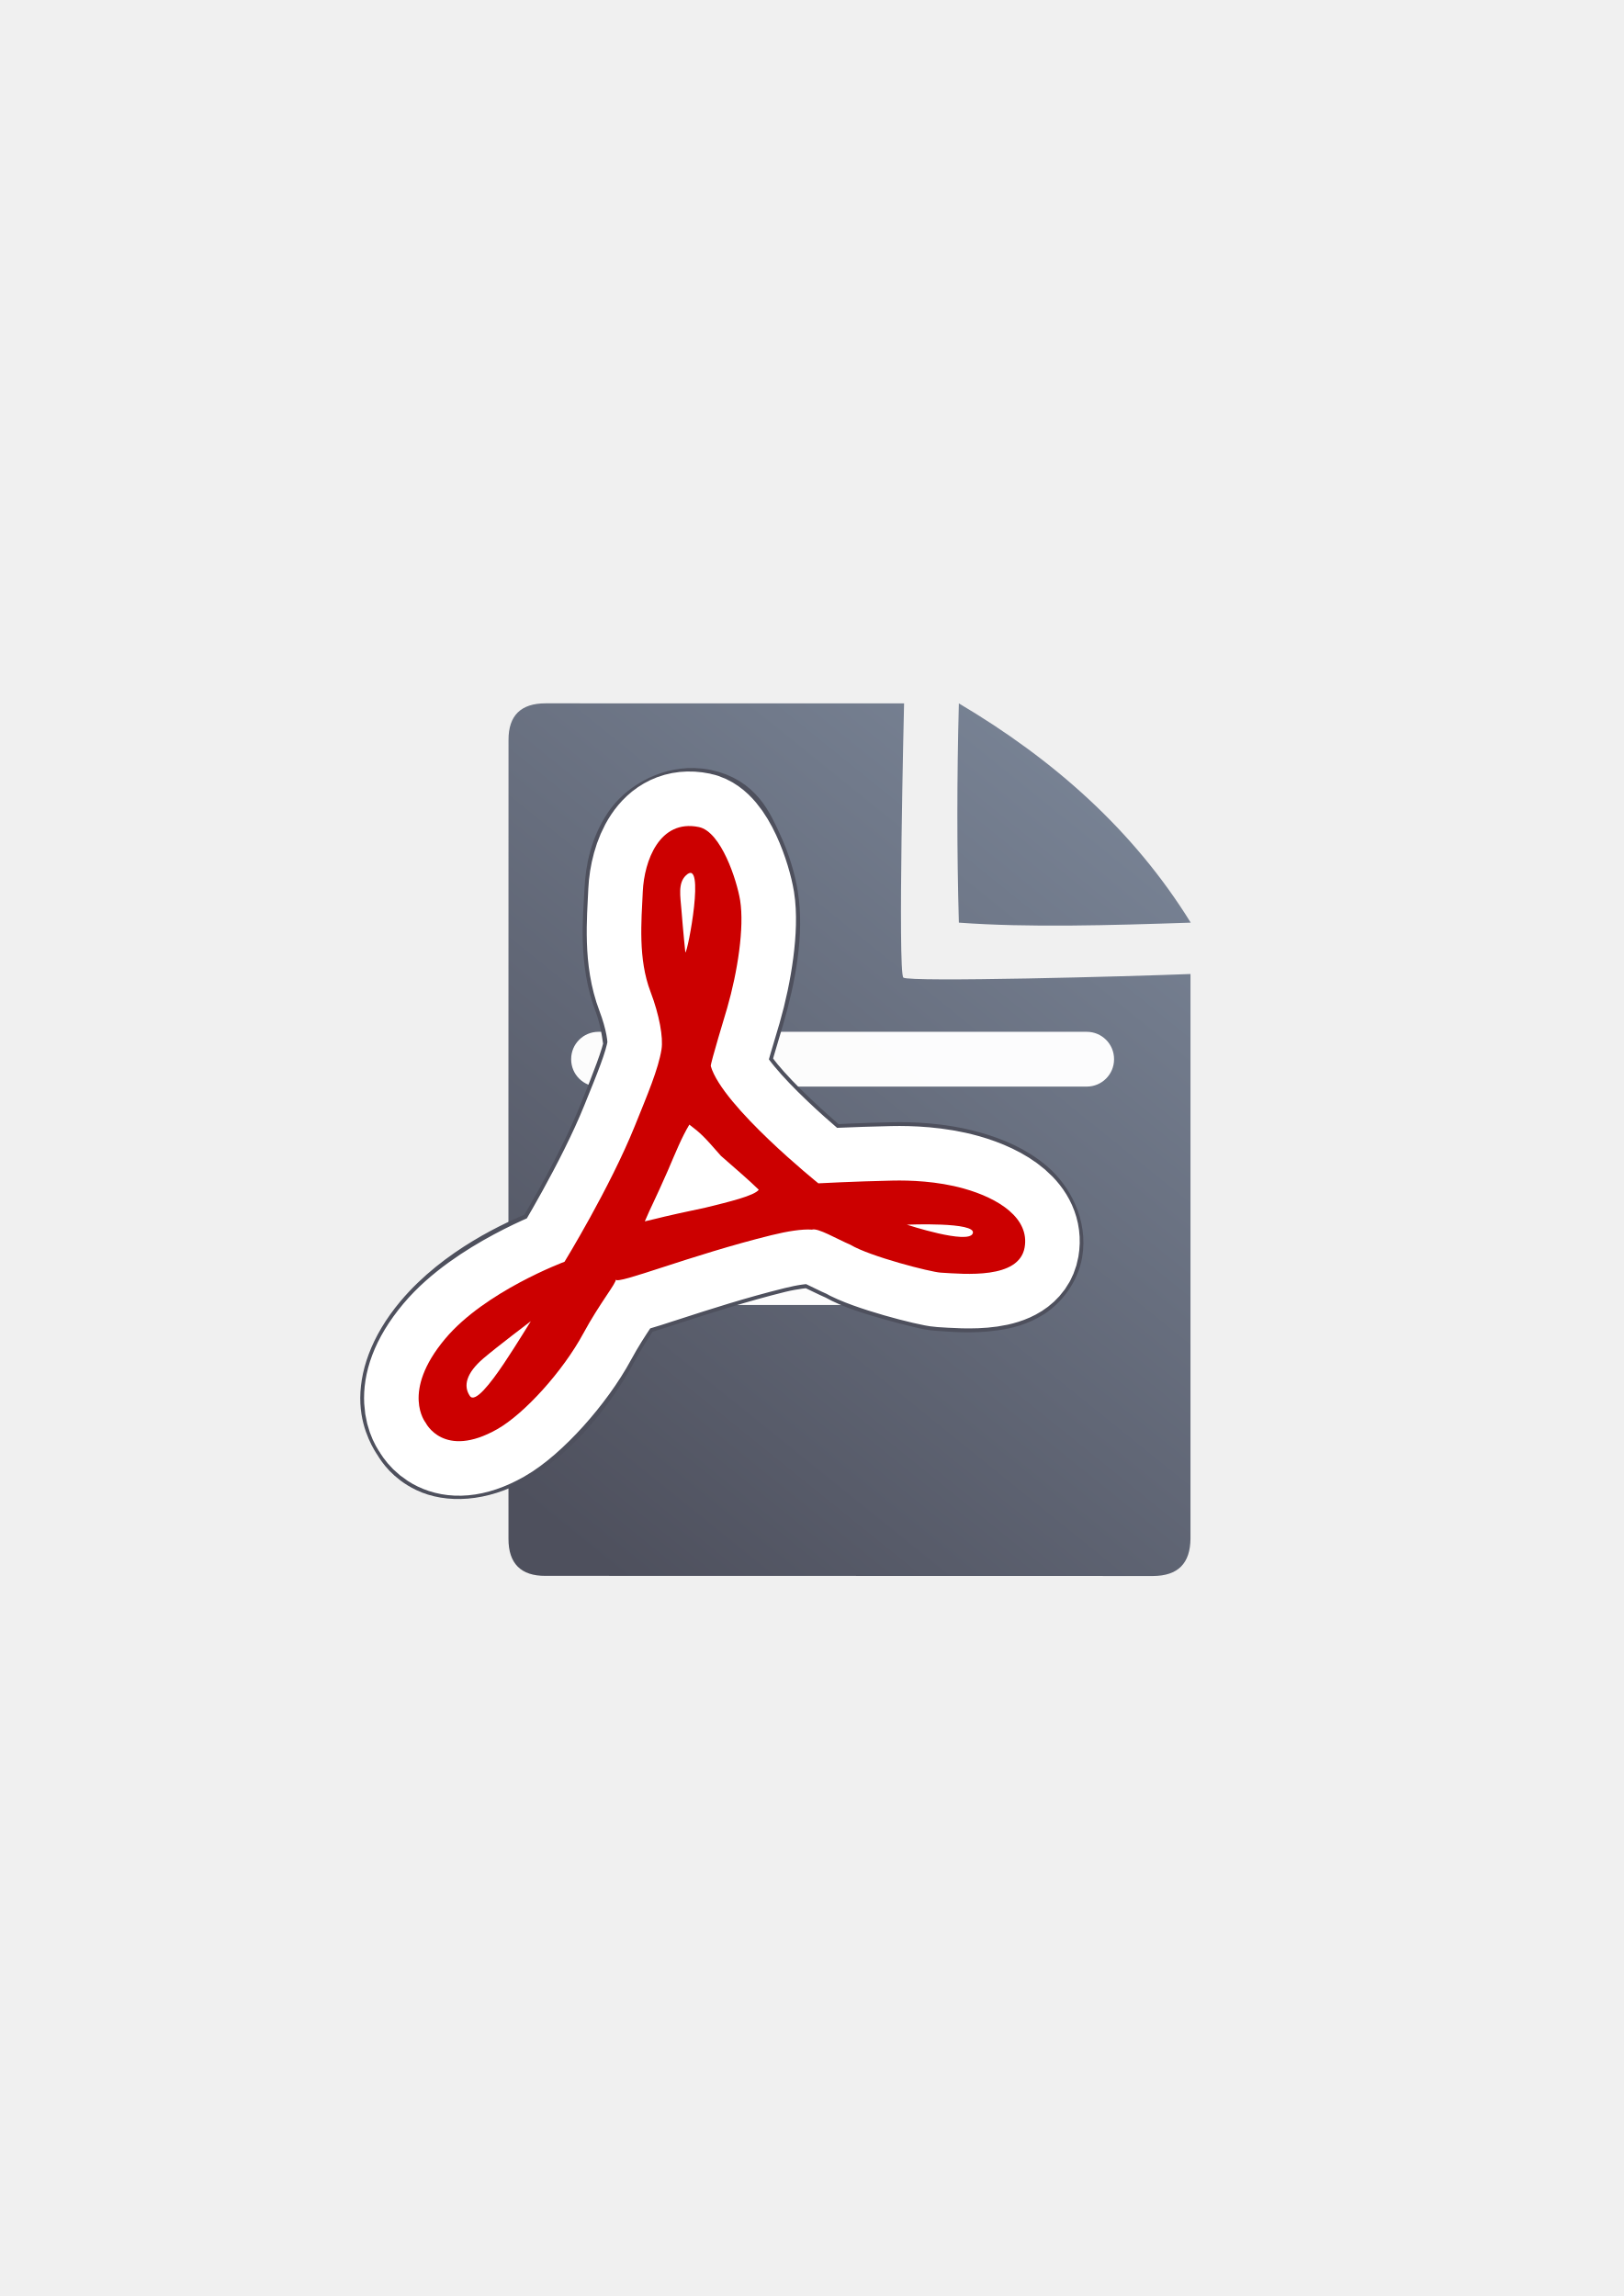
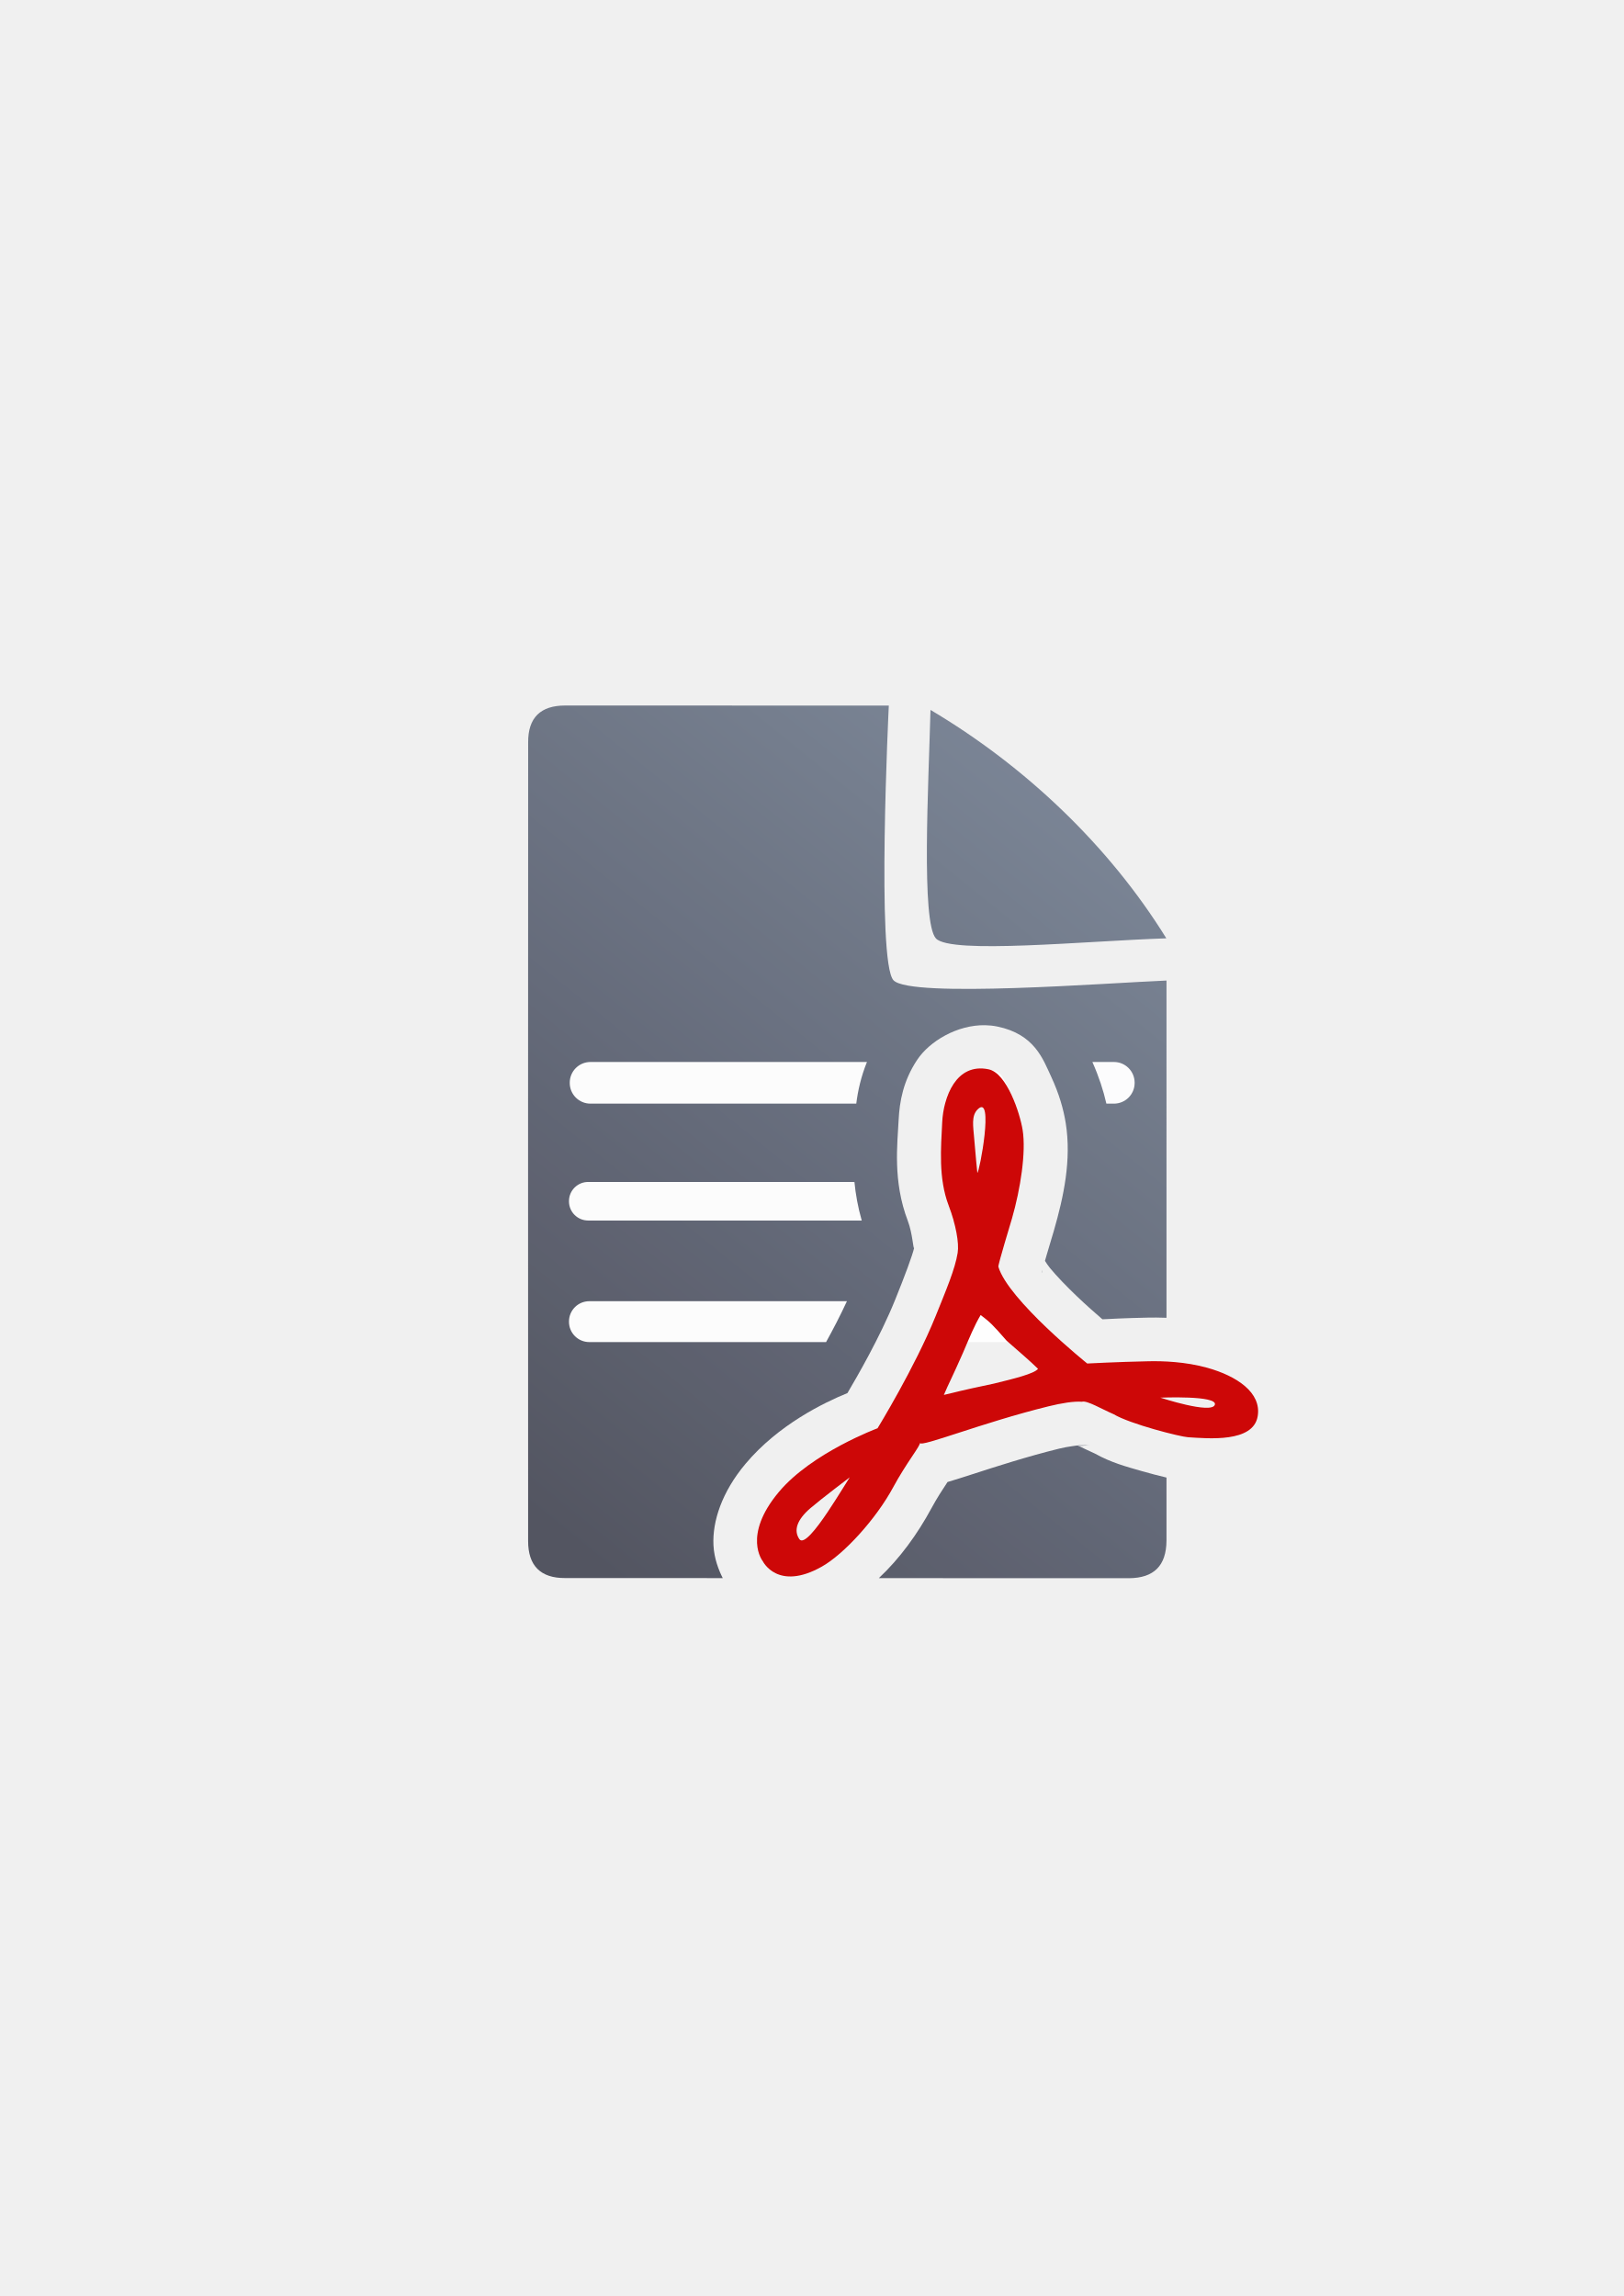
<svg xmlns="http://www.w3.org/2000/svg" xmlns:xlink="http://www.w3.org/1999/xlink" width="210mm" height="297mm" viewBox="0 0 744.094 1052.362" id="svg2" version="1.1">
  <defs id="defs4">
    <linearGradient id="linearGradient2224">
      <stop id="stop2226" offset="0" style="stop-color:#7c7c7c;stop-opacity:1;" />
      <stop id="stop2228" offset="1" style="stop-color:#b8b8b8;stop-opacity:1;" />
    </linearGradient>
    <linearGradient id="linearGradient15218">
      <stop id="stop15220" offset="0" style="stop-color:#eeeeef;stop-opacity:1;" />
      <stop id="stop2736" offset="0.599" style="stop-color:#d3d7cf;stop-opacity:1;" />
      <stop id="stop2738" offset="0.828" style="stop-color:#ffffff;stop-opacity:1;" />
      <stop id="stop15222" offset="1" style="stop-color:#d3d7cf;stop-opacity:1;" />
    </linearGradient>
    <pattern y="0" x="0" height="6" width="6" patternUnits="userSpaceOnUse" id="EMFhbasepattern" />
    <pattern y="0" x="0" height="6" width="6" patternUnits="userSpaceOnUse" id="EMFhbasepattern-5" />
-     <linearGradient xlink:href="#linearGradient4195" id="linearGradient4201" x1="286.383" y1="672.921" x2="532.517" y2="367.749" gradientUnits="userSpaceOnUse" gradientTransform="matrix(1.136353,0,0,1.136353,-54.27998,-53.28825)" />
+     <linearGradient xlink:href="#linearGradient4195" id="linearGradient4201" x1="286.383" y1="672.921" x2="532.517" y2="367.749" gradientUnits="userSpaceOnUse" gradientTransform="matrix(1.136353,0,0,1.136353,-57.77941,-52.10644)" />
    <linearGradient id="linearGradient4195">
      <stop style="stop-color:#4e505d;stop-opacity:1" offset="0" id="stop4197" />
      <stop style="stop-color:#7a8597;stop-opacity:1" offset="1" id="stop4199" />
    </linearGradient>
  </defs>
  <g id="layer1">
-     <g id="g4205" transform="translate(-2.499416,0.1818147)">
-       <path id="path4244" d="m 252.561,322.19 c -11.389,-0.019 -17.071,5.611 -17.023,16.832 -0.048,93.324 -0.048,252.411 -0.018,366.068 -0.03,11.342 5.686,17.096 16.979,17.02 l 278.383,0.07 c 11.423,-0.065 17.107,-5.748 17.182,-17.207 l 0.002,-258.725 c -26.828,1.086 -128.934,3.84 -131.58,1.65 -2.646,-2.19 0.324,-125.686 0.324,-125.686 0,0 -139.181,-0.026 -164.248,-0.023 z m 189.359,0.018 c -0.901,34.041 -0.94,67.564 0,100.5 31.766,2.324 68.873,1.25 106.256,0 -26.337,-42.581 -62.997,-74.841 -106.256,-100.5 z" style="fill:url(#linearGradient4201);fill-opacity:1;fill-rule:evenodd;stroke:none;stroke-width:1px;stroke-linecap:butt;stroke-linejoin:miter;stroke-opacity:1" />
-       <rect ry="12.5" y="472.746" x="264.241" height="25.102" width="248.796" id="rect4227" style="color:#252525;clip-rule:nonzero;display:inline;overflow:visible;visibility:visible;opacity:0.98;isolation:auto;mix-blend-mode:normal;color-interpolation:sRGB;color-interpolation-filters:linearRGB;solid-color:#252525;solid-opacity:1;fill:#ffffff;fill-opacity:1;fill-rule:nonzero;stroke:none;stroke-width:50;stroke-linecap:square;stroke-linejoin:round;stroke-miterlimit:4;stroke-dasharray:none;stroke-dashoffset:0;stroke-opacity:1;color-rendering:auto;image-rendering:auto;shape-rendering:auto;text-rendering:auto;enable-background:accumulate" />
-       <rect style="color:#252525;clip-rule:nonzero;display:inline;overflow:visible;visibility:visible;opacity:0.98;isolation:auto;mix-blend-mode:normal;color-interpolation:sRGB;color-interpolation-filters:linearRGB;solid-color:#252525;solid-opacity:1;fill:#ffffff;fill-opacity:1;fill-rule:nonzero;stroke:none;stroke-width:50;stroke-linecap:square;stroke-linejoin:round;stroke-miterlimit:4;stroke-dasharray:none;stroke-dashoffset:0;stroke-opacity:1;color-rendering:auto;image-rendering:auto;shape-rendering:auto;text-rendering:auto;enable-background:accumulate" id="rect4229" width="204.602" height="25.102" x="264.241" y="523.137" ry="12.5" />
-       <rect ry="12.5" y="572.855" x="264.241" height="25.102" width="225.594" id="rect4233" style="color:#252525;clip-rule:nonzero;display:inline;overflow:visible;visibility:visible;opacity:0.98;isolation:auto;mix-blend-mode:normal;color-interpolation:sRGB;color-interpolation-filters:linearRGB;solid-color:#252525;solid-opacity:1;fill:#ffffff;fill-opacity:1;fill-rule:nonzero;stroke:none;stroke-width:50;stroke-linecap:square;stroke-linejoin:round;stroke-miterlimit:4;stroke-dasharray:none;stroke-dashoffset:0;stroke-opacity:1;color-rendering:auto;image-rendering:auto;shape-rendering:auto;text-rendering:auto;enable-background:accumulate" />
+     <g id="g4211" style="opacity:0.97">
+       <rect y="322.362" x="190" height="400" width="400" id="rect4160" style="opacity:1;fill:none;fill-opacity:1;stroke:none;stroke-width:23;stroke-linecap:butt;stroke-linejoin:round;stroke-miterlimit:4;stroke-dasharray:none;stroke-opacity:1" />
+       <path id="path4244" d="M 259.062 323.371 C 247.673 323.352 241.991 328.982 242.039 340.203 C 241.991 433.527 241.991 592.614 242.021 706.271 C 241.991 717.613 247.707 723.368 259 723.291 L 331.213 723.311 C 329.392 719.735 327.263 714.382 326.957 708.26 C 326.412 697.348 330.774 683.895 341.641 670.939 C 356.758 652.916 377.75 642.822 388.355 638.51 C 392.51 631.475 403.249 613.012 410.217 595.756 C 414.765 584.492 418.097 575.54 418.938 571.9 C 418.487 573.011 418.273 565.491 416.018 559.578 C 409.057 541.333 411.288 524.261 411.807 513.449 C 412.218 504.872 413.928 495.331 420.359 485.707 C 425.987 477.286 438.631 469.65 451.533 469.9 C 453.376 469.936 455.226 470.133 457.061 470.512 C 474.123 474.032 477.978 485.463 481.668 493.379 C 485.358 501.295 487.37 508.396 488.385 514.713 C 491.097 531.597 487.448 548.513 482.959 564.082 C 482.4 566.02 481.001 570.596 479.535 575.604 C 479.282 576.47 479.117 577.082 478.879 577.908 C 479.569 578.964 480.13 579.93 481.15 581.164 C 484.385 585.078 488.883 589.726 493.342 593.984 C 497.726 598.172 501.977 601.92 505.205 604.691 C 510.008 604.459 515.027 604.159 525.986 603.926 C 528.4 603.874 531.324 603.878 534.564 604.008 L 534.566 449.43 C 507.738 450.515 417.427 457.55 409.486 449.33 C 401.546 441.11 407.311 323.395 407.311 323.395 C 407.311 323.395 284.13 323.368 259.062 323.371 z M 418.938 571.9 C 418.993 571.762 419.051 571.513 419.119 571.088 C 419.085 571.302 419.002 571.621 418.938 571.9 z M 426.422 325.389 C 425.521 359.429 422.091 422.824 428.922 430.139 C 435.753 437.453 497.107 431.327 534.49 430.076 C 508.153 387.495 469.681 351.048 426.422 325.389 z M 477.705 582.025 C 477.688 582.089 477.653 582.204 477.637 582.266 C 477.467 582.894 477.386 583.222 477.309 583.531 C 477.4 583.351 477.621 583.061 477.705 582.025 z M 499.445 662.125 A 20.002 20.002 0 0 1 494.328 662.424 C 494.392 662.429 494.02 662.462 494.035 662.469 C 494.993 662.778 496.536 662.79 499.445 662.125 z M 493.84 662.5 C 493.633 662.612 489.739 662.9 485.297 663.996 C 470.772 667.58 456.645 672.131 445.84 675.637 C 441.288 677.114 437.67 678.258 434.223 679.279 C 431.971 682.674 429.345 686.686 426.898 691.215 C 420.441 703.169 412.334 714.345 402.748 723.33 L 517.383 723.361 C 528.806 723.296 534.49 717.614 534.564 706.154 L 534.564 677.232 C 534.405 677.194 534.288 677.161 534.117 677.121 C 530.932 676.379 527.211 675.413 523.312 674.293 C 516.074 672.213 509.285 670.422 501.799 666.26 C 498.478 664.795 495.637 663.34 493.84 662.5 z M 405.842 688.535 C 405.727 688.721 405.638 688.865 405.463 689.148 C 405.449 689.171 405.418 689.219 405.404 689.242 C 405.75 688.789 405.818 688.618 405.842 688.535 z " style="fill:url(#linearGradient4201);fill-opacity:1;fill-rule:evenodd;stroke:none;stroke-width:1px;stroke-linecap:butt;stroke-linejoin:miter;stroke-opacity:1" />
+       <path id="rect4227" d="M 270.602 486.756 C 265.335 486.756 261.096 490.997 261.096 496.264 L 261.096 496.342 C 261.096 501.609 265.335 505.848 270.602 505.848 L 392.402 505.848 C 393.134 499.977 394.583 493.44 397.299 486.756 L 270.602 486.756 z M 500.609 486.756 C 503.587 493.451 505.665 499.854 507.021 505.848 L 510.463 505.848 C 515.73 505.848 519.971 501.609 519.971 496.342 L 519.971 496.264 C 519.971 490.997 515.73 486.756 510.463 486.756 L 500.609 486.756 z M 451.145 489.896 C 446.382 489.804 438.03 495.262 436.988 496.82 C 434.897 499.949 433.666 502.839 432.908 505.848 L 465.266 505.848 C 464.754 504.555 464.19 503.223 463.541 501.83 C 461.265 496.948 460.044 494.34 458.988 493.068 C 457.933 491.796 457.647 491.054 453.02 490.1 C 452.445 489.981 451.821 489.91 451.145 489.896 z M 269.545 541.744 C 264.668 541.744 260.742 545.67 260.742 550.547 L 260.742 550.617 C 260.742 555.494 264.668 559.422 269.545 559.422 L 394.908 559.422 C 393.133 553.249 392.106 547.287 391.557 541.744 L 269.545 541.744 z M 431.908 541.744 C 432.454 545.278 433.327 548.841 434.703 552.449 C 435.707 555.079 436.351 557.384 436.814 559.422 L 456.129 559.422 C 461.006 559.422 464.932 555.494 464.932 550.617 L 464.932 550.547 C 464.932 545.67 461.006 541.744 456.129 541.744 L 431.908 541.744 z M 270.072 596.4 C 264.903 596.4 260.742 600.563 260.742 605.732 L 260.742 605.809 C 260.742 610.978 264.903 615.139 270.072 615.139 L 378.564 615.139 C 381.639 609.565 385.042 603.065 388.123 596.4 L 270.072 596.4 z M 431.477 596.4 C 430.612 598.605 429.737 600.83 428.762 603.244 C 427.14 607.261 425.371 611.255 423.551 615.139 L 468.166 615.139 C 473.128 615.139 477.149 611.303 477.465 606.424 C 476.415 605.379 475.369 604.325 474.328 603.268 A 20.002 20.002 0 0 1 462.076 596.4 L 431.477 596.4 z " style="color:#252525;clip-rule:nonzero;display:inline;overflow:visible;visibility:visible;opacity:0.98;isolation:auto;mix-blend-mode:normal;color-interpolation:sRGB;color-interpolation-filters:linearRGB;solid-color:#252525;solid-opacity:1;fill:#ffffff;fill-opacity:1;fill-rule:nonzero;stroke:none;stroke-width:50;stroke-linecap:square;stroke-linejoin:round;stroke-miterlimit:4;stroke-dasharray:none;stroke-dashoffset:0;stroke-opacity:1;color-rendering:auto;image-rendering:auto;shape-rendering:auto;text-rendering:auto;enable-background:accumulate" />
+       <path d="m 421.52,661.391 c 0.565,2.071 28.166,-9.208 58.985,-16.812 5.961,-1.471 11.596,-2.38 15.327,-2.099 2.238,-0.741 9.179,3.429 14.537,5.725 7.449,4.468 30.417,10.328 34.145,10.553 9.135,0.551 29.725,2.567 31.833,-9.554 1.912,-10.995 -9.723,-18.549 -23.063,-22.28 -10.099,-2.824 -20.495,-3.138 -26.874,-3.003 -14.804,0.315 -28.164,1.037 -28.164,1.037 0,0 -36.339,-29.239 -40.727,-44.369 -0.179,-0.946 5.626,-19.982 6.222,-22.048 3.926,-13.616 6.534,-30.458 4.896,-40.656 -1.206,-7.508 -7.181,-26.045 -15.619,-27.785 -14.982,-3.091 -20.688,12.912 -21.235,24.309 -0.551,11.488 -1.814,25.63 2.921,38.042 3.355,8.794 4.875,17.33 4.165,21.787 -1.186,7.44 -5.288,17.07 -10.108,29.007 -9.493,23.511 -26.608,51.396 -26.608,51.396 0,0 -30.108,11.173 -45.19,29.153 -16.919,20.171 -7.375,31.812 -7.375,31.812 0,0 6.801,13.901 27.089,2.411 10.191,-5.772 24.807,-21.831 32.624,-36.305 6.087,-11.269 12.688,-19.273 12.219,-20.319 z m -32.129,15.744 c 0,0 -13.092,9.92 -17.97,14.1 -6.44,5.517 -7.722,10.391 -5.094,14.223 1.897,2.766 7.664,-4.521 12.99,-12.481 4.934,-7.374 9.922,-15.69 10.074,-15.841 z m 43.153,-37.785 c 2.271,-5.391 3.709,-7.794 8.742,-19.259 3.003,-7 5.173,-12.439 8.121,-17.359 4.354,3.305 5.462,4.382 11.927,11.797 5.548,4.891 10.564,9.13 14.363,12.856 -1.711,2.265 -11.027,4.53 -20.267,6.795 -17.791,3.755 -15.675,3.531 -22.886,5.171 z m 15.342,-101.797 c 0,0 -0.837,-7.968 -1.451,-15.817 -0.429,-5.487 -1.437,-10.356 1.673,-13.336 7.56,-7.242 0.722,29.153 -0.223,29.153 z m 83.879,103.056 c 0,0 26.529,-1.129 24.954,3.279 -1.575,4.408 -24.954,-3.279 -24.954,-3.279 z" id="path4497" style="fill:#cc0000;fill-opacity:1;fill-rule:evenodd;stroke:none;stroke-width:10.87;stroke-linecap:butt;stroke-linejoin:miter;stroke-miterlimit:4;stroke-dasharray:none;stroke-opacity:1" />
    </g>
-     <rect style="opacity:1;fill:none;fill-opacity:1;stroke:none;stroke-width:23;stroke-linecap:butt;stroke-linejoin:round;stroke-miterlimit:4;stroke-dasharray:none;stroke-opacity:1" id="rect4160" width="400" height="400" x="190" y="322.362" />
-     <path style="color:#252525;font-style:normal;font-variant:normal;font-weight:normal;font-stretch:normal;font-size:medium;line-height:normal;font-family:sans-serif;text-indent:0;text-align:start;text-decoration:none;text-decoration-line:none;text-decoration-style:solid;text-decoration-color:#252525;letter-spacing:normal;word-spacing:normal;text-transform:none;direction:ltr;block-progression:tb;writing-mode:lr-tb;baseline-shift:baseline;text-anchor:start;white-space:normal;clip-rule:nonzero;display:inline;overflow:visible;visibility:visible;opacity:1;isolation:auto;mix-blend-mode:normal;color-interpolation:sRGB;color-interpolation-filters:linearRGB;solid-color:#252525;solid-opacity:1;fill:#ffffff;fill-opacity:1;fill-rule:evenodd;stroke:#4e505d;stroke-width:21.398;stroke-linecap:butt;stroke-linejoin:round;stroke-miterlimit:4;stroke-dasharray:none;stroke-dashoffset:0;stroke-opacity:1;color-rendering:auto;image-rendering:auto;shape-rendering:auto;text-rendering:auto;enable-background:accumulate" d="m 317.988,362.724 c -12.825,-0.343 -24.74,7.021 -30.457,15.579 -6.534,9.78 -8.542,20.232 -8.984,29.442 -0.641,13.368 -2.946,32.842 4.57,52.551 3.404,8.926 3.986,19.399 4.188,18.136 -0.869,5.455 -5.374,17.038 -11.27,31.644 -9.417,23.33 -24.59,48.942 -28.37,55.26 -11.008,4.347 -37.948,16.498 -55.951,37.97 -12.171,14.515 -16.423,28.558 -15.875,39.531 0.495,9.914 5.218,16.958 6.213,18.389 1.469,2.484 5.174,8.155 13.257,12.047 10.038,4.833 25.112,4.451 40.475,-4.253 17.719,-10.039 34.624,-29.784 45.701,-50.301 3.286,-6.086 6.804,-11.452 9.617,-15.687 0.443,-0.667 0.777,-1.211 1.185,-1.824 0.136,-0.038 0.271,-0.055 0.41,-0.094 4.412,-1.24 9.834,-3.019 16.377,-5.143 13.086,-4.247 30.382,-9.827 48.324,-14.256 6.425,-1.586 12.777,-2.173 13.499,-2.119 a 16.05,16.05 0 0 0 0.253,0.007 c -0.361,-0.159 -0.791,-0.359 -0.786,-0.357 0.007,0.002 0.619,0.267 0.853,0.359 a 16.05,16.05 0 0 0 3.889,-0.265 c -1.583,0.368 -2.812,0.521 -3.496,0.43 0.429,0.174 0.519,0.192 1.158,0.487 2.56,1.18 6.241,3.104 10.237,4.842 7.68,4.282 16.021,6.695 24.614,9.165 4.585,1.318 8.98,2.457 12.676,3.318 3.696,0.861 5.447,1.48 9.769,1.741 5.078,0.306 15.066,1.366 25.707,-0.165 5.32,-0.765 11.074,-2.107 16.864,-5.791 5.79,-3.683 11.333,-10.798 12.739,-18.884 2.204,-12.68 -4.392,-24.831 -12.381,-31.703 -7.989,-6.872 -17.407,-10.789 -27.022,-13.478 -14.679,-4.106 -28.576,-4.409 -37.194,-4.225 -14.844,0.316 -23.626,0.809 -28.177,1.039 -3.96,-3.317 -9.795,-8.313 -17.144,-15.334 -5.543,-5.296 -11.174,-11.099 -15.411,-16.229 -2.519,-3.049 -4.197,-5.672 -5.37,-7.659 0.549,-1.973 1.157,-4.131 1.872,-6.576 1.79,-6.116 3.566,-11.943 4.135,-13.919 5.204,-18.054 9.194,-38.507 6.351,-56.219 -1.06,-6.601 -3.406,-14.959 -7.469,-23.676 -4.062,-8.717 -8.624,-19.96 -24.04,-23.141 -1.854,-0.383 -3.703,-0.588 -5.536,-0.637 z m 1.222,89.021 c -0.46,1.93 -0.851,3.959 -1.371,5.763 -0.032,0.11 -0.676,2.281 -0.859,2.89 -0.737,-2.543 -1.588,-5.177 -2.56,-7.851 1.874,-0.038 3.423,-0.356 4.79,-0.802 z m 22.704,37.913 c -0.06,0.899 -0.268,1.077 -0.313,1.225 0.048,-0.208 0.202,-0.794 0.313,-1.225 z m -3.766,42.893 c 0.037,0.041 -0.015,0.131 -0.138,0.186 -0.066,0.029 -0.411,0.139 -0.51,0.18 0.32,-0.214 0.604,-0.414 0.648,-0.366 z m 61.878,24.961 a 16.05,16.05 0 0 0 -0.021,0.079 c -0.045,-0.019 -0.135,-0.053 -0.178,-0.071 0.092,-0.003 0.107,-0.005 0.199,-0.009 z M 282.524,569.22 a 16.05,16.05 0 0 0 0.907,1.141 c -0.262,0.066 -0.27,0.072 -0.47,0.119 a 16.05,16.05 0 0 0 -1.168,0 c 0.36,-0.63 0.355,-0.596 0.731,-1.26 z m 14.897,12.528 c 0.058,0.179 0.166,0.339 0.215,0.52 l -0.033,0.013 c -0.051,-0.171 -0.123,-0.356 -0.182,-0.533 z m -30.242,10.202 c 0.138,0.36 0.276,0.718 0.441,1.066 l -0.113,0.04 c -0.179,-0.399 -0.231,-0.709 -0.372,-1.082 a 16.05,16.05 0 0 0 0.044,-0.023 z m -9.924,4.639 c -0.115,0.191 -0.232,0.4 -0.347,0.593 a 16.05,16.05 0 0 0 -0.201,-0.318 c 0.157,-0.074 0.395,-0.204 0.547,-0.276 z" id="path4177" />
-     <path d="m 282.153,586.491 c 0.684,2.508 34.093,-11.15 71.397,-20.357 7.215,-1.781 14.036,-2.882 18.553,-2.542 2.709,-0.897 11.11,4.152 17.596,6.932 9.017,5.41 36.818,12.506 41.331,12.778 11.057,0.667 35.981,3.108 38.532,-11.569 2.315,-13.313 -11.769,-22.461 -27.916,-26.978 -12.225,-3.42 -24.808,-3.8 -32.53,-3.636 -17.92,0.381 -34.091,1.256 -34.091,1.256 0,0 -43.987,-35.405 -49.297,-53.726 -0.217,-1.146 6.81,-24.196 7.531,-26.697 4.752,-16.487 7.909,-36.881 5.927,-49.229 -1.46,-9.092 -8.693,-31.537 -18.906,-33.645 -18.135,-3.743 -25.042,15.635 -25.703,29.435 -0.667,13.911 -2.196,31.035 3.535,46.064 4.061,10.648 5.901,20.984 5.041,26.381 -1.436,9.009 -6.401,20.67 -12.235,35.123 -11.491,28.468 -32.208,62.234 -32.208,62.234 0,0 -36.444,13.53 -54.699,35.3 -20.48,24.425 -8.927,38.52 -8.927,38.52 0,0 8.232,16.832 32.789,2.919 12.336,-6.989 30.027,-26.435 39.49,-43.961 7.367,-13.645 15.358,-23.337 14.79,-24.603 z m -38.89,19.064 c 0,0 -15.848,12.012 -21.752,17.073 -7.795,6.681 -9.347,12.582 -6.166,17.223 2.296,3.35 9.276,-5.475 15.724,-15.113 5.973,-8.929 12.01,-18.999 12.194,-19.182 z m 52.234,-45.753 c 2.748,-6.528 4.49,-9.437 10.581,-23.32 3.635,-8.476 6.261,-15.062 9.83,-21.019 5.27,4.002 6.611,5.306 14.437,14.284 6.715,5.922 12.787,11.056 17.386,15.567 -2.071,2.742 -13.348,5.485 -24.532,8.227 -21.535,4.547 -18.974,4.275 -27.702,6.261 z M 314.068,436.539 c 0,0 -1.013,-9.648 -1.756,-19.153 -0.519,-6.643 -1.739,-12.54 2.025,-16.148 9.151,-8.769 0.874,35.3 -0.27,35.3 z m 101.53,124.788 c 0,0 32.112,-1.367 30.205,3.971 -1.906,5.338 -30.205,-3.971 -30.205,-3.971 z" id="path4175" style="fill:#cc0000;fill-opacity:1;fill-rule:evenodd;stroke:#ffffff;stroke-width:50;stroke-linecap:butt;stroke-linejoin:round;stroke-miterlimit:4;stroke-dasharray:none;stroke-opacity:1" />
-     <path style="fill:#cc0000;fill-opacity:1;fill-rule:evenodd;stroke:none;stroke-width:10.87;stroke-linecap:butt;stroke-linejoin:miter;stroke-miterlimit:4;stroke-dasharray:none;stroke-opacity:1" id="path4497" d="m 282.153,586.491 c 0.684,2.508 34.093,-11.15 71.397,-20.357 7.215,-1.781 14.036,-2.882 18.553,-2.542 2.709,-0.897 11.11,4.152 17.596,6.932 9.017,5.41 36.818,12.506 41.331,12.778 11.057,0.667 35.981,3.108 38.532,-11.569 2.315,-13.313 -11.769,-22.461 -27.916,-26.978 -12.225,-3.42 -24.808,-3.8 -32.53,-3.636 -17.92,0.381 -34.091,1.256 -34.091,1.256 0,0 -43.987,-35.405 -49.297,-53.726 -0.217,-1.146 6.81,-24.196 7.531,-26.697 4.752,-16.487 7.909,-36.881 5.927,-49.229 -1.46,-9.092 -8.693,-31.537 -18.906,-33.645 -18.135,-3.743 -25.042,15.635 -25.703,29.435 -0.667,13.911 -2.196,31.035 3.535,46.064 4.061,10.648 5.901,20.984 5.041,26.381 -1.436,9.009 -6.401,20.67 -12.235,35.123 -11.491,28.468 -32.208,62.234 -32.208,62.234 0,0 -36.444,13.53 -54.699,35.3 -20.48,24.425 -8.927,38.52 -8.927,38.52 0,0 8.232,16.832 32.789,2.919 12.336,-6.989 30.027,-26.435 39.49,-43.961 7.367,-13.645 15.358,-23.337 14.79,-24.603 z m -38.89,19.064 c 0,0 -15.848,12.012 -21.752,17.073 -7.795,6.681 -9.347,12.582 -6.166,17.223 2.296,3.35 9.276,-5.475 15.724,-15.113 5.973,-8.929 12.01,-18.999 12.194,-19.182 z m 52.234,-45.753 c 2.748,-6.528 4.49,-9.437 10.581,-23.32 3.635,-8.476 6.261,-15.062 9.83,-21.019 5.27,4.002 6.611,5.306 14.437,14.284 6.715,5.922 12.787,11.056 17.386,15.567 -2.071,2.742 -13.348,5.485 -24.532,8.227 -21.535,4.547 -18.974,4.275 -27.702,6.261 z M 314.068,436.539 c 0,0 -1.013,-9.648 -1.756,-19.153 -0.519,-6.643 -1.739,-12.54 2.025,-16.148 9.151,-8.769 0.874,35.3 -0.27,35.3 z m 101.53,124.788 c 0,0 32.112,-1.367 30.205,3.971 -1.906,5.338 -30.205,-3.971 -30.205,-3.971 z" />
  </g>
</svg>
